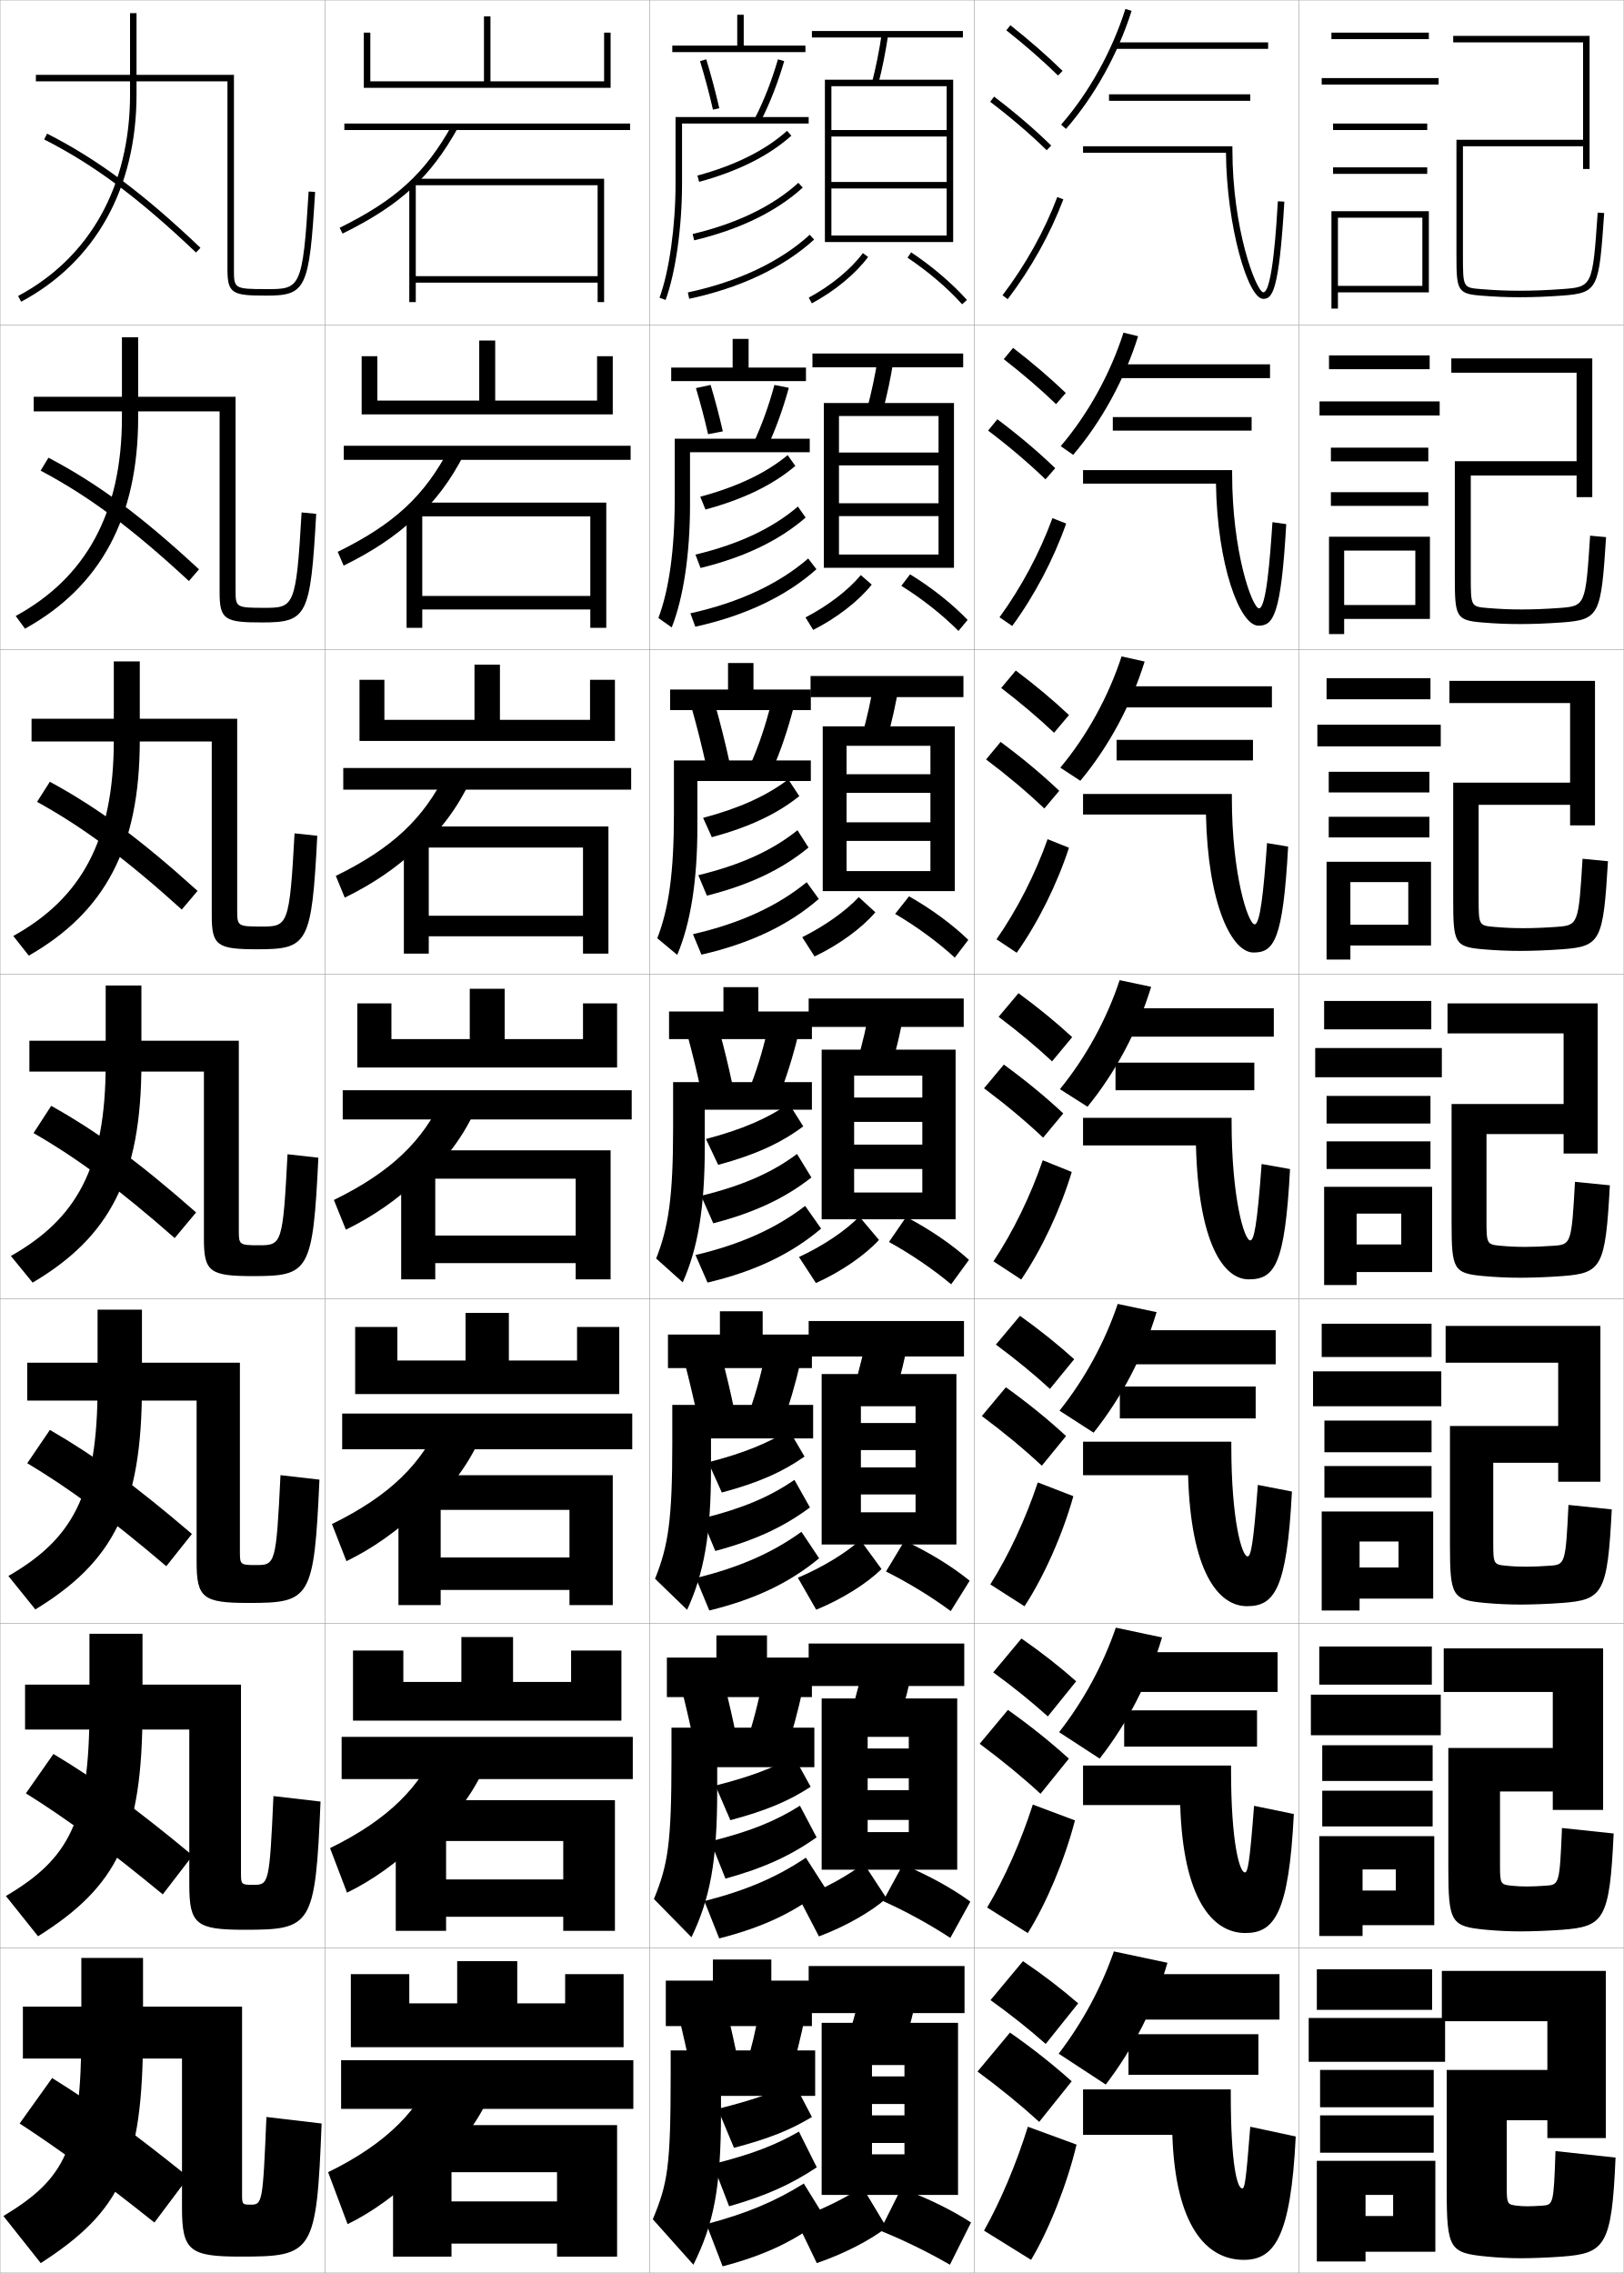
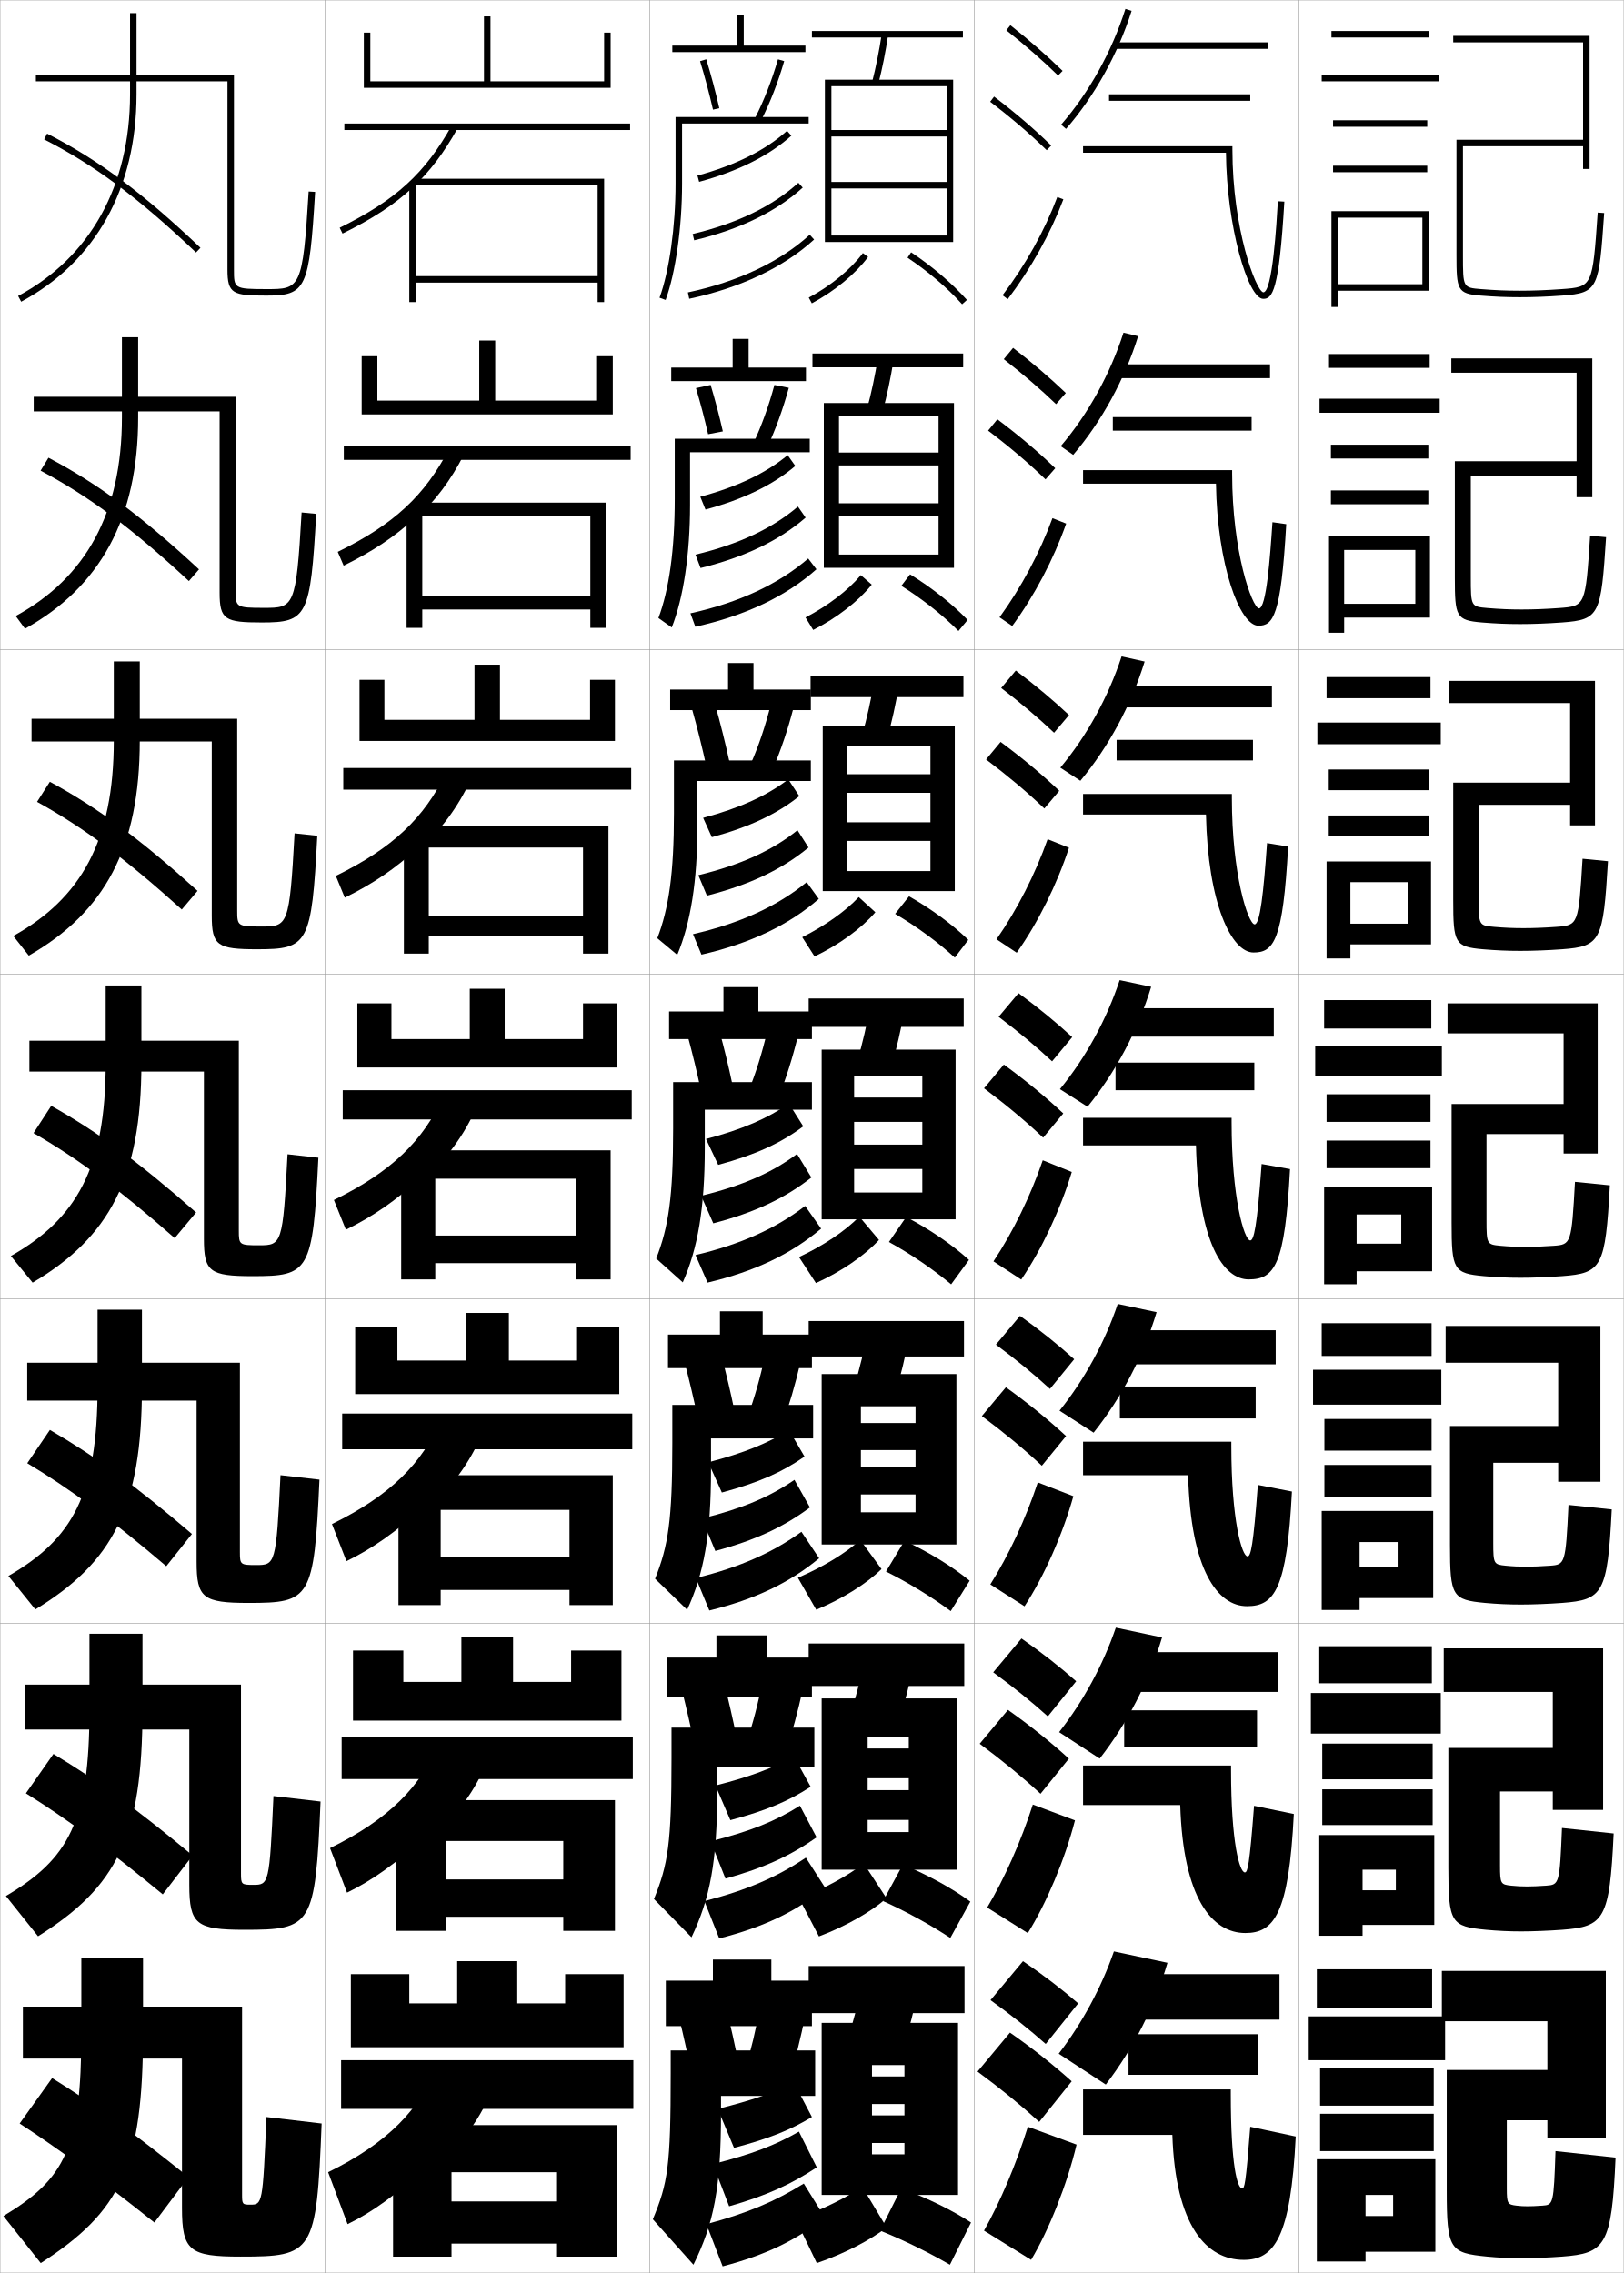
<svg xmlns="http://www.w3.org/2000/svg" width="500.1" height="700.1" viewBox="0 0 500.1 700.1" overflow="visible" enable-background="new 0 0 500.1 700.1" xml:space="preserve">
  <g id="glyphs">
    <g>
      <rect x="0.05" y="0.05" fill="none" stroke="#999999" stroke-width="0.1" width="100" height="100" />
      <rect x="400.05" y="0.05" fill="none" stroke="#999999" stroke-width="0.1" width="100" height="100" />
      <rect x="100.05" y="0.05" fill="none" stroke="#999999" stroke-width="0.1" width="100" height="100" />
      <rect x="200.05" y="0.05" fill="none" stroke="#999999" stroke-width="0.1" width="100" height="100" />
      <rect x="300.05" y="0.05" fill="none" stroke="#999999" stroke-width="0.1" width="100" height="100" />
      <rect x="0.05" y="100.05" fill="none" stroke="#999999" stroke-width="0.1" width="100" height="100" />
      <rect x="400.05" y="100.05" fill="none" stroke="#999999" stroke-width="0.1" width="100" height="100" />
      <rect x="100.05" y="100.05" fill="none" stroke="#999999" stroke-width="0.1" width="100" height="100" />
      <rect x="200.05" y="100.05" fill="none" stroke="#999999" stroke-width="0.1" width="100" height="100" />
      <rect x="300.05" y="100.05" fill="none" stroke="#999999" stroke-width="0.1" width="100" height="100" />
      <rect x="0.05" y="200.05" fill="none" stroke="#999999" stroke-width="0.1" width="100" height="100" />
      <rect x="400.05" y="200.05" fill="none" stroke="#999999" stroke-width="0.1" width="100" height="100" />
      <rect x="100.05" y="200.05" fill="none" stroke="#999999" stroke-width="0.1" width="100" height="100" />
      <rect x="200.05" y="200.05" fill="none" stroke="#999999" stroke-width="0.1" width="100" height="100" />
      <rect x="300.05" y="200.05" fill="none" stroke="#999999" stroke-width="0.1" width="100" height="100" />
      <rect x="0.05" y="300.05" fill="none" stroke="#999999" stroke-width="0.1" width="100" height="100" />
      <rect x="400.05" y="300.05" fill="none" stroke="#999999" stroke-width="0.1" width="100" height="100" />
      <rect x="100.05" y="300.05" fill="none" stroke="#999999" stroke-width="0.1" width="100" height="100" />
      <rect x="200.05" y="300.05" fill="none" stroke="#999999" stroke-width="0.1" width="100" height="100" />
      <rect x="300.05" y="300.05" fill="none" stroke="#999999" stroke-width="0.1" width="100" height="100" />
      <rect x="0.05" y="400.05" fill="none" stroke="#999999" stroke-width="0.1" width="100" height="100" />
      <rect x="400.05" y="400.05" fill="none" stroke="#999999" stroke-width="0.1" width="100" height="100" />
      <rect x="100.05" y="400.05" fill="none" stroke="#999999" stroke-width="0.1" width="100" height="100" />
      <rect x="200.05" y="400.05" fill="none" stroke="#999999" stroke-width="0.1" width="100" height="100" />
      <rect x="300.05" y="400.05" fill="none" stroke="#999999" stroke-width="0.1" width="100" height="100" />
      <rect x="0.05" y="500.05" fill="none" stroke="#999999" stroke-width="0.1" width="100" height="100" />
      <rect x="400.05" y="500.05" fill="none" stroke="#999999" stroke-width="0.1" width="100" height="100" />
      <rect x="100.05" y="500.05" fill="none" stroke="#999999" stroke-width="0.1" width="100" height="100" />
      <rect x="200.05" y="500.05" fill="none" stroke="#999999" stroke-width="0.1" width="100" height="100" />
      <rect x="300.05" y="500.05" fill="none" stroke="#999999" stroke-width="0.1" width="100" height="100" />
      <rect x="0.05" y="600.05" fill="none" stroke="#999999" stroke-width="0.1" width="100" height="100" />
      <rect x="400.05" y="600.05" fill="none" stroke="#999999" stroke-width="0.1" width="100" height="100" />
      <rect x="100.05" y="600.05" fill="none" stroke="#999999" stroke-width="0.1" width="100" height="100" />
      <rect x="200.05" y="600.05" fill="none" stroke="#999999" stroke-width="0.1" width="100" height="100" />
      <rect x="300.05" y="600.05" fill="none" stroke="#999999" stroke-width="0.1" width="100" height="100" />
    </g>
    <path d="M58.05,670.55c-17.313-13.952-28.869-22.335-42-30.5l-10,14     c12.104,7.897,24.414,16.893,41.5,30.5L58.05,670.55z" />
    <path d="M59.331,571.512c-17.405-14.455-29.315-23.14-42.873-31.277l-8.485,12.13     c12.602,7.874,25.054,17.02,42.157,31.113L59.331,571.512z" />
    <path d="M59.112,472.475c-17.496-14.959-29.761-23.944-43.745-32.055l-6.969,10.26     c13.099,7.849,25.693,17.146,42.814,31.726L59.112,472.475z" />
    <g>
      <g>
        <path d="M13.596,42.94c15.504,7.911,29.053,18.003,46.766,34.834l1.377-1.449       c-17.861-16.974-31.546-27.162-47.234-35.166L13.596,42.94z" />
      </g>
      <path d="M61.29,175.362c-17.77-16.47-31.1-26.358-46.362-34.388l-2.423,3.984      c14.868,7.882,28.146,17.759,45.667,34.002L61.29,175.362z" />
      <path d="M60.842,274.4c-17.678-15.966-30.653-25.553-45.49-33.61l-3.938,6.188      c14.232,7.853,27.239,17.515,44.569,33.17L60.842,274.4z" />
      <path d="M60.394,373.438c-17.587-15.463-30.207-24.749-44.617-32.833l-5.453,8.391      c13.597,7.824,26.332,17.271,43.471,32.338L60.394,373.438z" />
    </g>
    <g>
      <g>
        <polygon points="114.05,10.05 112.05,10.05 112.05,27.05 188.05,27.05        188.05,10.05 186.05,10.05 186.05,25.05 151.05,25.05 151.05,5.05        149.05,5.05 149.05,25.05 114.05,25.05 " />
        <rect x="106.05" y="38.05" width="88" height="2" />
        <path d="M127.05,57.807c5.4-5.027,9.735-10.844,13.873-18.271l-1.746-0.973       C130.921,53.38,121.875,61.646,104.608,70.152l0.883,1.794       C114.544,67.487,121.384,63.081,127.05,57.807L127.05,57.807z" />
        <polygon points="128.05,57.05 184.05,57.05 184.05,85.05 128.05,85.05        128.05,87.05 184.05,87.05 184.05,93.05 186.05,93.05 186.05,55.05        128.05,55.05 126.05,57.05 126.05,93.05 128.05,93.05 " />
      </g>
      <g>
        <polygon points="188.716,127.633 188.716,109.716 183.883,109.716 183.883,123.383        152.508,123.383 152.508,104.883 147.591,104.883 147.591,123.383 116.216,123.383        116.216,109.716 111.383,109.716 111.383,127.633 " />
        <rect x="105.883" y="137.3" width="88.333" height="4.333" />
        <path d="M138.322,138.228c-7.587,14.474-16.896,23.178-34.307,31.741l1.819,4.245       c8.773-4.309,15.794-8.928,21.966-14.7v0.5       c6.261-5.673,11.077-12.189,15.061-19.976L138.322,138.228z" />
        <polygon points="181.8,193.383 186.716,193.383 186.716,154.799 127.549,154.799        125.216,157.133 125.216,193.383 130.049,193.383 130.049,159.05 181.8,159.05        181.8,183.549 130.049,183.549 130.049,187.716 181.8,187.716 " />
      </g>
      <g>
        <polygon points="189.383,228.216 189.383,209.383 181.716,209.383 181.716,221.716        153.967,221.716 153.967,204.717 146.133,204.717 146.133,221.716 118.383,221.716        118.383,209.383 110.717,209.383 110.717,228.216 " />
        <rect x="105.717" y="236.55" width="88.667" height="6.667" />
        <path d="M137.468,237.892c-6.918,14.131-16.489,23.274-34.045,31.892l2.755,6.697       c8.494-4.159,15.696-8.991,22.373-15.26v1       c7.123-6.32,12.418-13.535,16.249-21.681L137.468,237.892z" />
        <polygon points="179.55,293.716 187.383,293.716 187.383,254.55 127.05,254.55        124.383,257.216 124.383,293.716 132.05,293.716 132.05,261.05 179.55,261.05        179.55,282.05 132.05,282.05 132.05,288.383 179.55,288.383 " />
      </g>
      <g>
        <polygon points="190.05,328.8 190.05,309.05 179.55,309.05 179.55,320.05        155.425,320.05 155.425,304.55 144.675,304.55 144.675,320.05 120.55,320.05        120.55,309.05 110.05,309.05 110.05,328.8 " />
        <rect x="105.55" y="335.8" width="89" height="9" />
        <path d="M136.613,337.557c-6.249,13.788-16.083,23.37-33.784,32.044l3.691,9.147       c8.214-4.009,15.597-9.054,22.779-15.819v1.5       c7.984-6.966,13.76-14.881,17.437-23.386L136.613,337.557z" />
        <polygon points="177.3,394.05 188.05,394.05 188.05,354.3 126.55,354.3        123.55,357.3 123.55,394.05 134.05,394.05 134.05,363.05 177.3,363.05        177.3,380.55 134.05,380.55 134.05,389.05 177.3,389.05 " />
      </g>
      <g>
        <polygon points="190.716,429.383 190.716,408.716 177.716,408.716 177.716,419.05        156.716,419.05 156.716,404.383 143.383,404.383 143.383,419.05 122.383,419.05        122.383,408.716 109.383,408.716 109.383,429.383 " />
        <rect x="105.383" y="435.383" width="89.333" height="11" />
        <path d="M135.758,437.221c-5.58,13.445-15.676,23.467-33.523,32.196l4.461,11.432       c7.935-3.858,15.499-9.116,23.187-16.38v2       c8.846-7.611,15.102-16.227,18.624-25.091L135.758,437.221z" />
        <polygon points="175.383,494.383 188.716,494.383 188.716,454.383 126.049,454.383        122.716,457.716 122.716,494.383 135.716,494.383 135.716,465.05 175.383,465.05        175.383,479.716 135.716,479.716 135.716,489.717 175.383,489.717 " />
      </g>
      <g>
        <polygon points="191.383,529.967 191.383,508.383 175.883,508.383 175.883,518.05        158.008,518.05 158.008,504.217 142.092,504.217 142.092,518.05 124.216,518.05        124.216,508.383 108.716,508.383 108.716,529.967 " />
        <rect x="105.216" y="534.967" width="89.667" height="13" />
        <path d="M134.904,536.886c-4.911,13.102-15.27,23.562-33.261,32.348l5.23,13.716       c7.654-3.708,15.399-9.179,23.593-16.939v2.5       c9.707-8.258,16.443-17.572,19.812-26.796L134.904,536.886z" />
        <polygon points="173.467,594.717 189.383,594.717 189.383,554.467 125.55,554.467        121.883,558.133 121.883,594.717 137.383,594.717 137.383,567.05 173.467,567.05        173.467,578.883 137.383,578.883 137.383,590.383 173.467,590.383 " />
      </g>
      <g>
        <polygon points="192.05,630.55 192.05,608.05 174.05,608.05 174.05,617.05        159.3,617.05 159.3,604.05 140.8,604.05 140.8,617.05 126.05,617.05        126.05,608.05 108.05,608.05 108.05,630.55 " />
        <rect x="105.05" y="634.55" width="90" height="15" />
        <path d="M134.05,636.55c-4.241,12.759-14.863,23.659-33,32.5l6,16       c7.375-3.558,15.301-9.241,24-17.5v3c10.568-8.903,17.785-18.917,21-28.5L134.05,636.55       z" />
        <polygon points="171.55,695.05 190.05,695.05 190.05,654.55 125.05,654.55        121.05,658.55 121.05,695.05 139.05,695.05 139.05,669.05 171.55,669.05        171.55,678.05 139.05,678.05 139.05,691.05 171.55,691.05 " />
      </g>
    </g>
    <g>
      <g>
        <path d="M309.929,9.333c5.9,4.677,11.257,9.363,15.922,13.932l1.398-1.43       c-4.714-4.616-10.123-9.35-16.078-14.068L309.929,9.333z" />
        <path d="M304.944,31.345c6.493,4.947,12.188,9.828,17.407,14.921l1.396-1.432       c-5.278-5.15-11.033-10.083-17.593-15.079L304.944,31.345z" />
        <path d="M308.753,90.945l1.594,1.209c7.186-9.465,13.112-20.099,17.139-30.751       l-1.871-0.707C321.655,71.171,315.825,81.631,308.753,90.945z" />
      </g>
      <g>
        <path d="M309.135,110.619c5.971,4.653,11.381,9.312,16.102,13.86l2.999-3.441       c-4.756-4.567-10.225-9.251-16.232-13.891L309.135,110.619z" />
        <path d="M321.987,147.646l2.997-3.443c-5.323-5.123-11.193-10.087-17.827-15.066       l-2.843,3.492C310.903,137.619,316.705,142.552,321.987,147.646z" />
        <path d="M328.349,161.261c-3.842,10.93-9.727,22.153-16.615,31.542l-3.912-2.674       c6.724-9.229,12.416-19.917,16.302-30.541L328.349,161.261z" />
      </g>
      <g>
        <path d="M308.342,211.905c6.04,4.629,11.503,9.262,16.281,13.788l4.599-5.453       c-4.798-4.518-10.326-9.153-16.386-13.713L308.342,211.905z" />
        <path d="M321.623,249.027l4.599-5.454c-5.369-5.096-11.354-10.091-18.062-15.054       l-4.474,5.395C310.369,238.946,316.279,243.931,321.623,249.027z" />
        <path d="M329.213,261.118c-3.657,11.208-9.501,23.02-16.093,32.335l-6.229-4.14       c6.375-9.144,11.93-20.06,15.741-30.833L329.213,261.118z" />
      </g>
      <g>
        <path d="M307.548,313.19c6.11,4.605,11.627,9.211,16.461,13.717l6.199-7.465       c-4.84-4.469-10.428-9.055-16.539-13.535L307.548,313.19z" />
        <path d="M321.259,350.407l6.199-7.465c-5.414-5.068-11.515-10.096-18.297-15.041       l-6.105,7.297C309.835,340.272,315.854,345.31,321.259,350.407z" />
        <path d="M330.076,360.976c-3.473,11.486-9.274,23.887-15.569,33.127l-8.547-5.605       c6.025-9.059,11.443-20.203,15.181-31.125L330.076,360.976z" />
      </g>
      <g>
        <path d="M306.715,414.144c6.181,4.581,11.75,9.159,16.641,13.645l7.466-9.144       c-4.881-4.42-10.529-8.956-16.692-13.356L306.715,414.144z" />
        <path d="M320.855,451.455l7.467-9.144c-5.459-5.041-11.676-10.1-18.532-15.027       l-7.403,8.864C309.261,441.266,315.389,446.355,320.855,451.455z" />
        <path d="M330.567,460.833c-3.288,11.765-9.048,24.754-15.047,33.918l-10.53-6.736       c5.676-8.974,10.957-20.347,14.62-31.417L330.567,460.833z" />
      </g>
      <g>
        <path d="M305.883,515.097c6.25,4.557,11.873,9.108,16.82,13.572l8.732-10.821       c-4.923-4.371-10.631-8.858-16.846-13.179L305.883,515.097z" />
        <path d="M320.453,552.502l8.732-10.821c-5.504-5.014-11.835-10.104-18.766-15.014       l-8.701,10.433C308.688,542.26,314.923,547.402,320.453,552.502z" />
        <path d="M331.059,560.691c-3.104,12.042-8.822,25.621-14.523,34.709l-12.516-7.868       c5.328-8.888,10.472-20.49,14.061-31.708L331.059,560.691z" />
      </g>
      <g>
        <path d="M305.05,616.05c6.32,4.532,11.996,9.057,17,13.5l10-12.5       c-4.965-4.321-10.732-8.76-17-13L305.05,616.05z" />
        <path d="M320.05,653.55l10-12.5c-5.549-4.986-11.995-10.107-19-15l-10,12       C308.114,643.254,314.458,648.448,320.05,653.55z" />
        <path d="M331.55,660.55c-2.919,12.319-8.596,26.487-14,35.5l-14.5-9       c4.979-8.802,9.985-20.634,13.5-32L331.55,660.55z" />
      </g>
    </g>
    <g>
      <g>
        <path d="M326.796,38.394l1.508,1.312c8.788-10.095,15.961-23.006,20.199-36.354       l-1.906-0.605C342.439,15.841,335.407,28.5,326.796,38.394z" />
        <rect x="343.05" y="13.05" width="47.5" height="2" />
        <rect x="341.55" y="29.05" width="43.5" height="2" />
        <path d="M377.567,47.05c0.191,22.492,6.743,45,11.482,45       c2.775,0,4.865-2.147,6.498-29.941l-1.996-0.117       c-0.408,6.939-1.648,28.059-4.502,28.059c-2.278-0.514-9.5-19.504-9.5-44v-1h-46v2       H377.567z" />
      </g>
      <g>
        <path d="M330.511,140.097c8.75-10.283,15.809-23.167,20-36.545l-4.506-1.087       c-4.107,12.763-10.939,25.115-19.334,34.956L330.511,140.097z" />
        <rect x="343.884" y="112.217" width="47.25" height="4.25" />
        <rect x="342.716" y="128.467" width="42.75" height="4.166" />
        <path d="M387.716,187.383c-2.143-0.342-8.25-17.41-8.25-41.5v-1.083h-45.916v4.167       h40.937c0.387,25.032,7.321,43.75,13.063,43.75c4.523,0,6.971-2.903,8.582-31.285       l-4.247-0.598C391.142,171.971,389.983,187.383,387.716,187.383z" />
      </g>
      <g>
        <path d="M332.719,240.487c8.712-10.471,15.654-23.328,19.8-36.736l-7.104-1.57       c-4.06,12.433-10.689,24.477-18.867,34.264L332.719,240.487z" />
        <rect x="344.717" y="211.383" width="47" height="6.5" />
        <rect x="343.883" y="227.883" width="42" height="6.333" />
        <path d="M386.383,284.716c-2.009-0.171-7-15.317-7-39v-1.167h-45.833v6.333h37.855       c0.582,27.572,7.898,42.5,14.646,42.5c6.271,0,9.075-3.658,10.664-32.628       l-6.497-1.078C389.141,275.012,388.063,284.716,386.383,284.716z" />
      </g>
    </g>
    <g>
      <g>
        <path d="M340.55,642.05c8.56-11.224,15.038-23.973,19-37.5l-16.5-3.5       c-3.864,11.111-9.691,21.927-17,31.5L340.55,642.05z" />
        <rect x="348.05" y="608.05" width="46" height="14" />
        <rect x="347.55" y="626.55" width="40" height="12.5" />
        <path d="M385.05,655.05c-1.399,18.057-1.788,19-2.5,19c-1.455,0-3.5-6.946-3.5-29v-1.5h-45.5v14       h27.5c0.933,27.952,10.436,38.5,22,38.5c9.263,0,14.498-6.677,16-38L385.05,655.05z" />
      </g>
      <g>
        <path d="M338.675,541.659c8.598-11.036,15.192-23.812,19.2-37.31l-14.234-3.018       c-3.913,11.442-9.94,22.565-17.467,32.191L338.675,541.659z" />
        <rect x="347.216" y="508.883" width="46.251" height="12.25" />
        <rect x="346.217" y="526.8" width="40.916" height="11.166" />
        <path d="M383.383,576.717c-1.595,0-4.25-9.039-4.25-31.501v-1.416h-45.583v12.167h29.925       c0.88,28.672,9.782,39.416,20.075,39.416c8.849,0,13.393-5.922,14.916-36.657       l-12.249-2.52C384.812,574.755,384.222,576.717,383.383,576.717z" />
      </g>
      <g>
        <path d="M336.801,441.269c8.636-10.848,15.347-23.65,19.4-37.118l-11.969-2.535       c-3.962,11.772-10.191,23.202-17.934,32.883L336.801,441.269z" />
        <rect x="346.383" y="409.717" width="46.5" height="10.5" />
        <rect x="344.883" y="427.05" width="41.834" height="9.833" />
        <path d="M384.217,479.383c-1.735,0-5-11.132-5-34v-1.333h-45.667v10.333h32.35       c0.828,29.393,9.129,40.334,18.15,40.334c8.434,0,12.287-5.168,13.833-35.314       l-10.499-2.039C385.976,476.404,385.183,479.383,384.217,479.383z" />
      </g>
      <g>
        <path d="M334.927,340.878c8.674-10.659,15.5-23.489,19.6-36.927l-9.703-2.053       c-4.011,12.103-10.44,23.84-18.4,33.573L334.927,340.878z" />
        <rect x="345.55" y="310.55" width="46.75" height="8.75" />
        <rect x="343.55" y="327.3" width="42.75" height="8.5" />
        <path d="M385.05,382.05c-1.875,0-5.75-13.225-5.75-36.5v-1.25h-45.75v8.5h34.774       c0.776,30.112,8.476,41.25,16.226,41.25c8.02,0,11.182-4.413,12.749-33.971       l-8.748-1.559C387.139,378.053,386.144,382.05,385.05,382.05z" />
      </g>
    </g>
    <g>
-       <rect x="410.05" y="10.05" width="30" height="2" />
-       <rect x="407.05" y="24.05" width="36" height="2" />
-       <rect x="410.55" y="38.05" width="29" height="2" />
-       <rect x="410.55" y="51.55" width="29" height="2" />
-       <polygon points="440.05,90.05 440.05,65.05 410.05,65.05 410.05,95.05       412.05,95.05 412.05,67.05 438.05,67.05 438.05,88.05 412.05,88.05       412.05,90.05 " />
-     </g>
-     <g>
-       <g>
-         <rect x="409.3" y="109.466" width="31" height="4.25" />
-         <rect x="406.383" y="123.633" width="37" height="4.333" />
-         <rect x="409.883" y="137.883" width="30" height="4.216" />
-         <rect x="409.883" y="151.6" width="30" height="4.216" />
-         <polygon points="440.383,190.633 440.383,165.316 409.3,165.316 409.3,195.3        413.967,195.3 413.967,169.583 435.883,169.583 435.883,186.349 413.967,186.349        413.967,190.633 " />
-       </g>
-       <g>
-         <rect x="408.55" y="208.883" width="32" height="6.5" />
-         <rect x="405.716" y="223.216" width="38" height="6.667" />
-         <rect x="409.216" y="237.716" width="31" height="6.358" />
-         <rect x="409.216" y="251.575" width="31" height="6.358" />
-         <polygon points="440.716,291.216 440.716,265.433 408.55,265.433 408.55,295.55        415.884,295.55 415.884,271.691 433.716,271.691 433.716,284.824 415.884,284.824        415.884,291.216 " />
-       </g>
-       <g>
-         <rect x="407.8" y="308.3" width="33" height="8.75" />
-         <rect x="405.05" y="322.8" width="39" height="9" />
-         <rect x="408.55" y="337.55" width="32" height="8.5" />
-         <rect x="408.55" y="351.55" width="32" height="8.5" />
-         <polygon points="441.05,391.8 441.05,365.55 407.8,365.55 407.8,395.8        417.8,395.8 417.8,373.8 431.55,373.8 431.55,383.3 417.8,383.3        417.8,391.8 " />
-       </g>
-       <g>
-         <rect x="407.05" y="407.716" width="33.834" height="10.25" />
-         <rect x="404.384" y="422.384" width="39.5" height="10.749" />
-         <rect x="407.884" y="437.55" width="33" height="9.75" />
-         <rect x="407.884" y="451.55" width="33" height="9.75" />
-         <polygon points="441.384,492.384 441.384,465.55 407.05,465.55 407.05,496.05        418.716,496.05 418.716,474.8 430.716,474.8 430.716,482.8 418.716,482.8        418.716,492.384 " />
-       </g>
-       <g>
-         <rect x="406.3" y="507.133" width="34.667" height="11.75" />
-         <rect x="403.717" y="521.967" width="40" height="12.499" />
-         <rect x="407.217" y="537.55" width="34" height="11" />
-         <rect x="407.217" y="551.55" width="34" height="11" />
-         <polygon points="441.717,592.967 441.717,565.55 406.3,565.55 406.3,596.3        419.633,596.3 419.633,575.8 429.883,575.8 429.883,582.3 419.633,582.3        419.633,592.967 " />
-       </g>
-     </g>
-     <g>
-       <rect x="405.55" y="606.55" width="35.5" height="12.5" />
-       <rect x="403.05" y="621.55" width="42" height="13.5" />
-       <rect x="406.55" y="637.55" width="35" height="11.5" />
-       <rect x="406.55" y="651.55" width="35" height="11.5" />
-       <polygon points="442.05,693.55 442.05,665.55 405.55,665.55 405.55,696.55       420.55,696.55 420.55,676.05 429.05,676.05 429.05,682.55 420.55,682.55       420.55,693.55 " />
-     </g>
-     <g>
      <path d="M479.05,662.55l18.5,2c-1.156,27.204-3.203,29.502-16.5,30.5      c-3.812,0.287-9.112,0.5-12.5,0.5c-3.608,0-7.198-0.179-10.5-0.5      c-11.532-1.126-12.5-2.089-12.5-20.5v-37h31v-15h-32.5v-15.5h50.5v51.5h-18v-5.5h-12.5v21      c0,4.7,0.255,4.972,3,5.3c1.295,0.155,2.19,0.2,3.5,0.2      c0.986,0,2.627-0.068,4.5-0.2C478.363,679.115,478.509,678.881,479.05,662.55z" />
      <path d="M481.05,563.038l15.916,1.689c-1.233,26.54-2.955,28.687-15.904,29.655      c-3.952,0.296-9.082,0.5-12.596,0.5c-3.695,0-7.271-0.173-10.763-0.5      c-10.807-1.035-11.653-2.036-11.653-19.167v-36.833h32.167v-17.25h-33.584v-13.417      h49.084v49.75h-15.5v-5.666h-16.251v22.833c0,5.593,0.213,5.819,3.431,6.167      c1.811,0.188,3.133,0.25,4.903,0.25c1.503,0,3.575-0.084,5.904-0.25      C480.18,580.516,480.343,580.283,481.05,563.038z" />
      <path d="M483.051,463.526l13.332,1.38c-1.311,25.876-2.708,27.871-15.309,28.809      c-4.094,0.305-9.053,0.502-12.691,0.502c-3.783,0-7.343-0.168-11.026-0.502      c-10.082-0.942-10.807-1.983-10.807-17.832v-36.666h33.333v-19.5h-34.666v-11.334      h47.666v48h-13v-5.833h-20v24.667c0,6.484,0.169,6.674,3.86,7.034      c2.326,0.227,4.074,0.299,6.307,0.299c2.021,0,4.524-0.1,7.31-0.299      C481.996,481.916,482.178,481.686,483.051,463.526z" />
      <path d="M485.051,364.015l10.748,1.07c-1.388,25.211-2.46,27.055-14.713,27.963      c-4.234,0.313-9.022,0.502-12.786,0.502c-3.871,0-7.416-0.162-11.29-0.502      c-9.356-0.852-9.96-1.931-9.96-16.498v-36.5h34.5v-21.75h-35.75v-9.25h46.25v46.25h-10.5v-6h-23.75      v26.5c0,7.377,0.127,7.514,4.29,7.901c2.843,0.255,5.017,0.349,7.71,0.349      c2.538,0,5.473-0.115,8.714-0.349C483.812,383.316,484.013,383.088,485.051,364.015z" />
      <path d="M483.55,254.216v-6.333h-28.167v28.833c0,8.27,0.085,8.361,4.72,8.769      c3.358,0.288,5.959,0.398,9.114,0.398c3.055,0,6.421-0.131,10.118-0.398      c6.692-0.487,6.825-0.64,8.049-20.982l7.831,0.76      c-1.465,24.547-2.212,26.239-14.117,27.118c-4.375,0.322-8.993,0.502-12.881,0.502      c-3.959,0-7.489-0.157-11.554-0.502c-8.631-0.76-9.113-1.878-9.113-15.164      v-36.167h36v-24.5h-37.167v-6.833h44.833v44.5H483.55z" />
      <path d="M485.55,153.133v-6.667h-32.583v31.167c0,9.162,0.042,9.208,5.149,9.636      c3.874,0.32,6.901,0.447,10.517,0.447c3.573,0,7.371-0.147,11.523-0.447      c8.086-0.59,8.152-0.666,9.562-22.277l4.914,0.45      c-1.542,23.883-1.964,25.424-13.521,26.272      c-4.517,0.331-8.964,0.503-12.978,0.503c-4.046,0-7.561-0.151-11.816-0.503      c-7.905-0.668-8.267-1.826-8.267-13.831v-35.833h37.5v-27.25h-38.583v-4.417h43.416      v42.75H485.55z" />
      <path d="M487.55,52.05h2v-41h-42v2h40v30h-39v35.5c0,10.724,0.24,11.92,7.42,12.497      c4.446,0.357,7.946,0.503,12.08,0.503c4.139,0,8.415-0.164,13.072-0.503      c11.21-0.818,11.307-2.208,12.926-25.428l-1.996-0.139      c-1.595,22.88-1.595,22.88-11.074,23.572      c-4.608,0.334-8.838,0.497-12.928,0.497c-4.076,0-7.53-0.144-11.92-0.497      c-5.58-0.448-5.58-0.448-5.58-10.503v-33.5h37V52.05z" />
    </g>
    <g>
      <g>
        <path d="M40.05,4.05v25c0,28.144-12.242,50.204-34.473,62.119l0.945,1.762       c22.91-12.279,35.527-34.966,35.527-63.881v-25H40.05z" />
        <path d="M70.05,83.05c0,7.457,1.66,8,12,8c12.224,0,13.205-2.09,14.998-31.939       l-1.996-0.121c-1.806,30.061-2.651,30.061-13.002,30.061c-10,0-10-0.226-10-6v-60h-61v2       h59V83.05z" />
      </g>
      <g>
        <path d="M37.55,103.883v24.667c0,29.538-11.197,49.439-32.715,61.179l2.864,3.908       c23.115-12.824,34.851-34.016,34.851-65.087v-24.667H37.55z" />
        <path d="M81.3,187.216c-8.699,0-8.75-0.191-8.75-5.5v-59.5H10.383v4.5h57.25v55.834       c0,8.339,1.689,9.167,13,9.167c13.928,0,14.989-1.798,16.749-33.45l-4.497-0.434       C91.207,187.101,90.516,187.216,81.3,187.216z" />
      </g>
      <g>
        <path d="M35.05,203.716v24.333c0,30.933-10.151,48.675-30.958,60.24l4.782,6.054       c23.321-13.369,34.176-33.065,34.176-66.293v-24.333H35.05z" />
        <path d="M80.55,285.383c-7.397,0-7.5-0.157-7.5-5v-59H9.716v7h55.5v53.667       c0,9.222,1.718,10.333,14,10.333c15.632,0,16.772-1.506,18.499-34.959       l-6.998-0.747C89.168,285.151,88.632,285.383,80.55,285.383z" />
      </g>
      <g>
        <path d="M32.55,303.55v24c0,32.328-9.105,47.91-29.2,59.3l6.7,8.2       c23.526-13.914,33.5-32.115,33.5-67.5v-24H32.55z" />
        <path d="M79.8,383.55c-6.096,0-6.25-0.123-6.25-4.5v-58.5h-64.5v9.5h53.75v51.5       c0,10.104,1.747,11.5,15,11.5c17.337,0,18.557-1.215,20.249-36.47l-9.498-1.061       C87.129,383.202,86.748,383.55,79.8,383.55z" />
      </g>
      <g>
        <path d="M10.883,495.717c23.881-14.563,32.833-31.288,32.833-68.667v-23.667H30.05       v23.667c0,33.425-7.744,46.958-27.467,58.366L10.883,495.717z" />
        <path d="M78.883,482.05c-4.845,0-5-0.131-5-4v-58.334h-65.5v11.667h52.167v49.667       c0,11.137,1.95,12.666,16,12.666c19.019,0,20.184-1.146,21.833-37.979       l-11.999-1.373C85.062,481.78,84.765,482.05,78.883,482.05z" />
      </g>
      <g>
        <path d="M11.717,596.383c24.236-15.211,32.167-30.459,32.167-69.833v-23.333H27.55       v23.333c0,34.522-6.381,46.007-25.733,57.434L11.717,596.383z" />
        <path d="M77.967,580.55c-3.595,0-3.75-0.138-3.75-3.5v-58.167h-66.5v13.834h50.583       v47.833c0,12.17,2.153,13.833,17,13.833c20.7,0,21.811-1.076,23.417-39.489       l-14.5-1.688C82.998,580.357,82.783,580.55,77.967,580.55z" />
      </g>
      <g>
        <path d="M12.55,697.05c24.591-15.859,31.5-29.632,31.5-71v-23h-19v23       c0,35.62-5.02,45.056-24,56.5L12.55,697.05z" />
        <path d="M77.05,679.05c-2.344,0-2.5-0.145-2.5-3v-58h-67.5v16h49v46c0,13.202,2.356,15,18,15       c22.382,0,23.438-1.008,25-41l-17-2C80.932,678.936,80.801,679.05,77.05,679.05z" />
      </g>
    </g>
    <g>
      <polygon points="207.05,14.05 207.05,16.05 248.05,16.05 248.05,14.05       229.05,14.05 229.05,4.55 227.05,4.55 227.05,14.05 " />
      <path d="M215.594,18.842c1.459,4.776,2.836,9.939,3.981,14.932l1.949-0.447      c-1.156-5.037-2.545-10.248-4.019-15.068L215.594,18.842z" />
      <path d="M232.659,36.095l1.781,0.91c2.705-5.291,5.216-11.747,7.07-18.178      l-1.922-0.555C237.769,24.584,235.308,30.913,232.659,36.095z" />
      <path d="M210.05,38.05h39v-2h-41v20.5c0,13.183-1.938,26.981-4.938,35.155l1.877,0.689      c3.075-8.377,5.062-22.446,5.062-35.845V38.05z" />
    </g>
    <g>
      <polygon points="230.55,113.216 230.55,104.383 225.633,104.383 225.633,113.216       206.716,113.216 206.716,117.383 248.216,117.383 248.216,113.216 " />
      <path d="M218.071,133.736l4.541-0.873c-1.092-4.806-2.385-9.7-3.766-14.307      l-4.511,0.987C215.697,124.099,216.987,128.988,218.071,133.736z" />
      <path d="M231.974,136.587l4.234,1.342c2.557-5.392,4.939-11.934,6.726-18.481      l-4.435-0.879C236.786,124.967,234.466,131.358,231.974,136.587z" />
      <path d="M249.383,139.3v-4.167h-41.583v18.417c0,15.799-1.764,28.129-5.032,36.796      l4.105,2.908c3.6-9.08,5.635-22.603,5.635-37.704v-16.25H249.383z" />
    </g>
    <g>
      <polygon points="232.05,212.383 232.05,204.216 224.216,204.216 224.216,212.383       206.384,212.383 206.384,218.716 249.716,218.716 249.716,212.383 " />
      <path d="M217.567,236.199l7.133-1.298c-1.318-6.09-2.856-12.199-4.513-18.046      l-7.108,1.39C214.704,224.027,216.252,230.191,217.567,236.199z" />
      <path d="M231.29,235.08l6.688,1.774c2.408-5.494,4.661-12.121,6.379-18.786      l-6.947-1.203C235.804,223.352,233.626,229.804,231.29,235.08z" />
      <path d="M249.716,240.55v-6.333h-42.166v16.333c0,18.415-1.588,29.276-5.125,38.437      l6.146,5.125c4.123-9.783,6.207-22.759,6.207-39.562v-14H249.716z" />
    </g>
    <g>
      <polygon points="237.55,610.05 237.55,603.55 219.55,603.55 219.55,610.05       205.05,610.05 205.05,624.05 250.05,624.05 250.05,610.05 " />
      <path d="M227.55,636.05c-1.203-6.171-2.528-12.043-4-18l-14.5,3      c1.416,5.863,2.786,11.968,4,18L227.55,636.05z" />
      <path d="M229.55,637.05l13.5,3.5c1.814-5.897,3.553-12.866,5-20l-14-2.5      C232.874,624.888,231.262,631.585,229.55,637.05z" />
      <path d="M251.05,645.55v-14h-44.5v7c0,28.88-0.885,33.866-5.5,45l12.5,14      c6.22-12.597,8.5-23.386,8.5-47v-5H251.05z" />
    </g>
    <g>
      <g>
        <polygon points="236.216,510.55 236.216,503.717 220.633,503.717 220.633,510.55        205.383,510.55 205.383,522.716 250.05,522.716 250.05,510.55 " />
        <path d="M226.879,535.346c-1.196-5.981-2.531-11.744-4.003-17.512l-12.902,2.598       c1.423,5.682,2.795,11.63,3.996,17.488L226.879,535.346z" />
        <path d="M229.901,536.641l12.047,3.068c1.963-5.797,3.83-12.68,5.345-19.696       l-12.487-2.176C233.522,524.587,231.769,531.223,229.901,536.641z" />
        <path d="M250.8,544.3v-12.167h-44v9.417c0,26.264-1.061,32.719-5.406,43.359       l11.562,11.781c5.695-11.894,7.927-23.229,7.927-45.141v-7.25H250.8z" />
      </g>
      <g>
        <polygon points="234.883,411.05 234.883,403.884 221.716,403.884 221.716,411.05        205.716,411.05 205.716,421.383 250.05,421.383 250.05,411.05 " />
        <path d="M226.208,434.642c-1.188-5.793-2.534-11.445-4.006-17.023l-11.305,2.195       c1.43,5.501,2.803,11.292,3.994,16.977L226.208,434.642z" />
        <path d="M230.253,436.231l10.594,2.637c2.111-5.695,4.107-12.493,5.69-19.393       L235.562,417.624C234.172,424.286,232.276,430.86,230.253,436.231z" />
        <path d="M250.425,443.05v-10.334h-43.375v11.834c0,23.647-1.236,31.571-5.312,41.719       l9.875,9.562c5.172-11.189,7.354-23.072,7.354-43.281v-9.5H250.425z" />
      </g>
      <g>
        <polygon points="233.55,311.55 233.55,304.05 222.8,304.05 222.8,311.55        206.05,311.55 206.05,320.05 250.05,320.05 250.05,311.55 " />
        <path d="M225.537,333.938c-1.18-5.604-2.536-11.146-4.009-16.535l-9.707,1.793       c1.438,5.319,2.812,10.953,3.991,16.465L225.537,333.938z" />
        <path d="M230.604,335.822l9.141,2.205c2.26-5.595,4.385-12.307,6.035-19.089       l-9.461-1.527C234.821,323.985,232.784,330.499,230.604,335.822z" />
        <path d="M250.05,341.8v-8.5h-42.75v14.25c0,21.031-1.412,30.424-5.219,40.078l8.188,7.344       c4.648-10.486,6.781-22.916,6.781-41.422v-11.75H250.05z" />
      </g>
    </g>
    <g>
      <g>
        <path d="M249.078,91.668l0.943,1.764c7.015-3.755,13.495-9.096,17.333-14.287       l-1.609-1.189C262.075,82.92,255.845,88.047,249.078,91.668z" />
        <path d="M279.496,79.382c6.29,4.187,12.261,9.277,16.81,14.337l1.487-1.338       c-4.658-5.18-10.763-10.388-17.189-14.663L279.496,79.382z" />
      </g>
      <g>
        <path d="M248.073,190.167l2.37,3.847c7.277-3.673,14.033-8.917,18.027-13.95       l-3.359-2.931C261.271,181.766,254.958,186.601,248.073,190.167z" />
        <path d="M277.589,180.433c6.439,4.028,12.703,8.978,17.592,13.904l2.822-3.4       c-4.756-4.947-11.076-9.961-17.723-14.04L277.589,180.433z" />
      </g>
      <g>
        <path d="M247.068,288.667l3.796,5.931c7.539-3.592,14.569-8.738,18.722-13.613       l-5.11-4.672C260.466,280.612,254.072,285.155,247.068,288.667z" />
        <path d="M275.681,281.484c6.589,3.87,13.146,8.677,18.374,13.472l4.157-5.463       c-4.852-4.715-11.388-9.534-18.254-13.417L275.681,281.484z" />
      </g>
    </g>
    <g>
      <path d="M245.05,683.55l6.5,13.5c8.588-2.933,16.718-7.208,21.5-11l-7.5-12.5      C260.724,676.857,253.362,680.529,245.05,683.55z" />
      <path d="M271.05,687.05c7.185,2.882,14.912,6.678,21.5,10.5l6.5-13      c-5.534-3.637-13.331-7.522-21.5-10.5L271.05,687.05z" />
    </g>
    <g>
      <path d="M246.138,584.755l6.074,11.672c8.325-3.125,16.18-7.658,20.805-11.759      l-7.018-10.729C261.365,577.592,254.192,581.579,246.138,584.755z" />
      <path d="M271.958,585.545c7.035,3.158,14.471,7.244,20.718,11.346l6.164-11.175      c-5.388-3.968-12.902-8.149-20.781-11.403L271.958,585.545z" />
    </g>
    <g>
      <path d="M245.726,485.961l5.648,9.844c8.063-3.318,15.643-8.109,20.11-12.518      l-6.536-8.958C260.508,478.327,253.523,482.63,245.726,485.961z" />
      <path d="M272.865,484.04c6.888,3.435,14.029,7.811,19.938,12.192l5.828-9.351      c-5.241-4.298-12.475-8.775-20.062-12.308L272.865,484.04z" />
    </g>
    <g>
      <path d="M246.063,387.167l5.223,8.015c7.801-3.511,15.105-8.56,19.416-13.276      l-6.055-7.187C260.399,379.062,253.604,383.681,246.063,387.167z" />
      <path d="M273.772,382.535c6.738,3.711,13.588,8.377,19.156,13.039l5.492-7.526      c-5.096-4.629-12.047-9.402-19.344-13.211L273.772,382.535z" />
    </g>
    <g>
      <rect x="250.05" y="9.55" width="46.5" height="2" />
      <path d="M268.581,25.302l1.938,0.496c1.211-4.732,2.199-9.671,3.02-15.099      l-1.977-0.299C270.75,15.761,269.775,20.635,268.581,25.302z" />
      <polygon points="291.55,40.05 256.05,40.05 256.05,42.05 291.55,42.05       291.55,56.05 256.05,56.05 256.05,58.05 291.55,58.05 291.55,72.55       256.05,72.55 256.05,74.55 293.55,74.55 293.55,24.55 254.05,24.55       254.05,74.55 256.05,74.55 256.05,26.55 291.55,26.55 " />
    </g>
    <g>
      <rect x="250.216" y="108.883" width="46.417" height="4.25" />
      <path d="M271.856,126.673c1.332-4.928,2.428-10.103,3.35-15.833l-4.813-0.749      c-0.915,5.673-2,10.794-3.317,15.667L271.856,126.673z" />
      <polygon points="289.05,139.383 258.383,139.383 258.383,143.341 289.05,143.341       289.05,155.008 258.383,155.008 258.383,158.966 289.05,158.966 289.05,170.8       258.383,170.8 258.383,174.883 293.8,174.883 293.8,124.133 253.716,124.133       253.716,174.883 258.383,174.883 258.383,128.133 289.05,128.133 " />
    </g>
    <g>
      <rect x="249.633" y="208.216" width="47.083" height="6.5" />
      <path d="M273.195,227.548c1.452-5.124,2.656-10.536,3.68-16.566l-7.651-1.199      c-1.018,5.985-2.213,11.354-3.653,16.434L273.195,227.548z" />
      <polygon points="286.55,238.466 260.716,238.466 260.716,244.195 286.55,244.195       286.55,253.279 260.716,253.279 260.716,259.008 286.55,259.008 286.55,268.3       260.716,268.3 260.716,274.466 294.05,274.466 294.05,223.716 253.383,223.716       253.383,274.466 260.716,274.466 260.716,229.716 286.55,229.716 " />
    </g>
    <g>
      <rect x="249.05" y="307.55" width="47.75" height="8.75" />
      <path d="M274.534,328.424c1.572-5.319,2.885-10.968,4.01-17.3l-10.488-1.648      c-1.121,6.297-2.427,11.913-3.99,17.2L274.534,328.424z" />
      <polygon points="284.05,338.05 263.05,338.05 263.05,345.55 284.05,345.55       284.05,352.55 263.05,352.55 263.05,360.05 284.05,360.05 284.05,367.3       263.05,367.3 263.05,375.55 294.3,375.55 294.3,323.3 253.05,323.3       253.05,375.55 263.05,375.55 263.05,331.3 284.05,331.3 " />
    </g>
    <g>
      <rect x="249.05" y="406.884" width="47.834" height="10.916" />
      <path d="M275.706,429.3c1.692-5.516,3.113-11.4,4.34-18.033l-12.659-2.1      c-1.224,6.609-2.64,12.473-4.327,17.967L275.706,429.3z" />
      <polygon points="281.967,438.3 265.133,438.3 265.133,446.634 281.967,446.634       281.967,451.966 265.133,451.966 265.133,460.3 281.967,460.3 281.967,465.8       265.133,465.8 265.133,475.716 294.55,475.716 294.55,423.216 253.05,423.216       253.05,475.716 265.133,475.716 265.133,433.134 281.967,433.134 " />
    </g>
    <g>
      <rect x="249.05" y="506.217" width="47.917" height="13.083" />
      <path d="M276.878,530.175c1.812-5.712,3.342-11.833,4.67-18.767l-14.83-2.55      c-1.326,6.923-2.854,13.033-4.663,18.733L276.878,530.175z" />
      <polygon points="279.884,538.55 267.216,538.55 267.216,547.717 279.884,547.717       279.884,551.383 267.216,551.383 267.216,560.55 279.884,560.55 279.884,564.3       267.216,564.3 267.216,575.883 294.8,575.883 294.8,523.133 253.05,523.133       253.05,575.883 267.216,575.883 267.216,534.967 279.884,534.967 " />
    </g>
    <g>
      <rect x="249.05" y="605.55" width="48" height="14.5" />
      <path d="M278.05,631.05c1.933-5.907,3.57-12.265,5-19.5l-17-3      c-1.43,7.235-3.067,13.593-5,19.5L278.05,631.05z" />
      <polygon points="295.05,676.05 295.05,623.05 253.05,623.05 253.05,676.05       268.55,676.05 268.55,636.05 278.55,636.05 278.55,639.55 268.55,639.55       268.55,648.05 278.55,648.05 278.55,651.55 268.55,651.55 268.55,660.05       278.55,660.05 278.55,663.55 268.55,663.55 268.55,676.05 " />
    </g>
    <g>
      <path d="M250.05,652.05l-5.5-10.5c-6.494,3.09-12.729,5.288-23.5,8l5,12      C237.102,658.615,243.382,656.046,250.05,652.05z" />
      <path d="M224.55,679.55c11.506-3.276,19.145-6.797,27-12l-5.5-11      c-7.362,4.207-14.297,6.912-26.5,10L224.55,679.55z" />
      <path d="M247.55,672.55c-8.729,5.42-17.216,9.087-30,12.5l5,13      c13.402-3.531,22.499-7.984,31.5-15L247.55,672.55z" />
    </g>
    <g>
      <path d="M249.661,550.34l-5.14-9.331c-6.519,3.569-13.262,6.174-24.183,8.963      l4.588,10.655C236.132,557.639,242.958,554.7,249.661,550.34z" />
      <path d="M223.422,578.628c11.919-3.286,20.16-7.13,28.073-12.705l-5.141-9.747      c-7.46,4.707-15.064,7.846-27.51,10.962L223.422,578.628z" />
      <path d="M216.931,585.553l4.57,11.493c13.799-3.504,23.596-8.266,32.661-15.54      l-5.976-9.329C239.393,578.082,230.157,582.161,216.931,585.553z" />
    </g>
    <g>
      <path d="M247.772,448.631l-4.779-8.162c-6.543,4.049-13.794,7.06-24.863,9.926      l4.174,9.311C233.662,456.663,241.034,453.354,247.772,448.631z" />
      <path d="M220.294,477.707c12.334-3.296,21.176-7.463,29.146-13.41l-4.781-8.494      c-7.557,5.207-15.832,8.779-28.52,11.923L220.294,477.707z" />
      <path d="M214.313,486.057l4.139,9.986c14.195-3.477,24.692-8.547,33.822-16.08      l-5.449-8.159C237.964,478.193,227.98,482.686,214.313,486.057z" />
    </g>
    <g>
      <g>
        <path d="M214.787,54.085l0.525,1.93c11.971-3.257,21.527-8.042,28.405-14.221       l-1.336-1.488C235.737,46.274,226.454,50.91,214.787,54.085z" />
        <path d="M213.317,72.077l0.465,1.945c13.99-3.336,25.24-8.797,33.439-16.232       l-1.344-1.48C237.932,63.516,226.978,68.82,213.317,72.077z" />
        <path d="M211.841,90.071l0.418,1.957c15.777-3.364,29.078-9.671,38.465-18.24       l-1.348-1.477C240.251,80.641,227.272,86.782,211.841,90.071z" />
      </g>
      <g>
        <path d="M244.939,143.503l-2.363-3.324c-6.619,5.489-15.395,9.719-26.912,12.816       l1.604,3.941C229.086,153.734,238.096,149.318,244.939,143.503z" />
        <path d="M215.743,174.944c13.576-3.327,24.224-8.464,32.366-15.527l-2.37-3.4       c-7.849,6.706-18.133,11.578-31.551,14.807L215.743,174.944z" />
        <path d="M212.625,188.901l1.515,4.131c15.381-3.393,27.981-9.39,37.304-17.7       l-2.54-3.313C239.846,179.862,227.616,185.591,212.625,188.901z" />
      </g>
      <g>
        <path d="M246.162,245.212l-3.391-5.159c-6.595,5.009-14.862,8.833-26.229,11.853       l2.683,5.954C230.889,254.71,239.354,250.664,246.162,245.212z" />
        <path d="M217.705,275.865c13.162-3.316,23.208-8.13,31.293-14.821l-3.396-5.32       c-7.751,6.206-17.366,10.645-30.541,13.845L217.705,275.865z" />
        <path d="M213.411,287.731l2.612,6.305c14.986-3.42,26.885-9.108,36.143-17.16       l-3.731-5.151C239.441,279.084,227.96,284.401,213.411,287.731z" />
      </g>
      <g>
        <path d="M247.384,346.922l-4.418-6.994c-6.569,4.529-14.328,7.946-25.547,10.89       l3.762,7.965C232.692,355.687,240.61,352.009,247.384,346.922z" />
        <path d="M219.666,376.786c12.748-3.307,22.192-7.797,30.22-14.116l-4.422-7.24       c-7.654,5.706-16.599,9.712-29.53,12.884L219.666,376.786z" />
        <path d="M214.195,386.561l3.709,8.479c14.59-3.448,25.788-8.827,34.982-16.62       l-4.924-6.988C239.036,378.306,228.304,383.21,214.195,386.561z" />
      </g>
    </g>
+     <g>
+       <rect x="410.05" y="9.55" width="30" height="2" />
+       <rect x="407.05" y="23.05" width="36" height="2" />
+       <rect x="410.55" y="37.05" width="29" height="2" />
+       <rect x="410.55" y="51.05" width="29" height="2" />
+       <polygon points="440.05,89.55 440.05,65.05 410.05,65.05 410.05,94.55       412.05,94.55 412.05,67.05 438.05,67.05 438.05,87.55 412.05,87.55       412.05,89.55 " />
+     </g>
+     <g>
+       <g>
+         <rect x="409.3" y="109.05" width="31" height="4.25" />
+         <rect x="406.383" y="122.8" width="37" height="4.333" />
+         <rect x="409.883" y="136.966" width="30" height="4.25" />
+         <rect x="409.883" y="151.05" width="30" height="4.25" />
+         <polygon points="440.383,190.216 440.383,165.133 409.3,165.133 409.3,194.883        413.967,194.883 413.967,169.383 435.883,169.383 435.883,185.967 413.967,185.967        413.967,190.216 " />
+       </g>
+       <g>
+         <rect x="408.55" y="208.55" width="32" height="6.5" />
+         <rect x="405.716" y="222.55" width="38" height="6.667" />
+         <rect x="409.216" y="237.008" width="31" height="6.375" />
+         <rect x="409.216" y="251.175" width="31" height="6.375" />
+         <polygon points="440.716,290.883 440.716,265.342 408.55,265.342 408.55,295.216        415.884,295.216 415.884,271.716 433.716,271.716 433.716,284.508 415.884,284.508        415.884,290.883 " />
+       </g>
+       <g>
+         <rect x="407.8" y="308.05" width="33" height="8.75" />
+         <rect x="405.05" y="322.3" width="39" height="9" />
+         <rect x="408.55" y="337.05" width="32" height="8.5" />
+         <rect x="408.55" y="351.3" width="32" height="8.5" />
+         <polygon points="441.05,391.55 441.05,365.55 407.8,365.55 407.8,395.55        417.8,395.55 417.8,374.05 431.55,374.05 431.55,383.05 417.8,383.05        417.8,391.55 " />
+       </g>
+       <g>
+         <rect x="407.05" y="407.55" width="33.834" height="10.084" />
+         <rect x="404.384" y="421.884" width="39.5" height="10.75" />
+         <rect x="407.884" y="437.05" width="33" height="9.75" />
+         <rect x="407.884" y="451.216" width="33" height="9.75" />
+         <polygon points="441.384,492.216 441.384,465.384 407.05,465.384 407.05,495.884        418.716,495.884 418.716,474.966 430.716,474.966 430.716,482.634 418.716,482.634        418.716,492.216 " />
+       </g>
+       <g>
+         <rect x="406.3" y="507.05" width="34.667" height="11.417" />
+         <rect x="403.717" y="521.467" width="40" height="12.5" />
+         <rect x="407.217" y="537.05" width="34" height="11" />
+         <rect x="407.217" y="551.133" width="34" height="11" />
+         <polygon points="441.717,592.883 441.717,565.217 406.3,565.217 406.3,596.217        419.633,596.217 419.633,575.883 429.883,575.883 429.883,582.217 419.633,582.217        419.633,592.883 " />
+       </g>
+     </g>
+     <g>
+       <rect x="405.55" y="606.55" width="35.5" height="12" />
+       <rect x="403.05" y="621.05" width="42" height="13.5" />
+       <rect x="406.55" y="637.05" width="35" height="11.5" />
+       <rect x="406.55" y="651.05" width="35" height="11.5" />
+       <polygon points="442.05,693.55 442.05,665.05 405.55,665.05 405.55,696.55       420.55,696.55 420.55,676.05 429.05,676.05 429.05,682.55 420.55,682.55       420.55,693.55 " />
+     </g>
  </g>
</svg>
